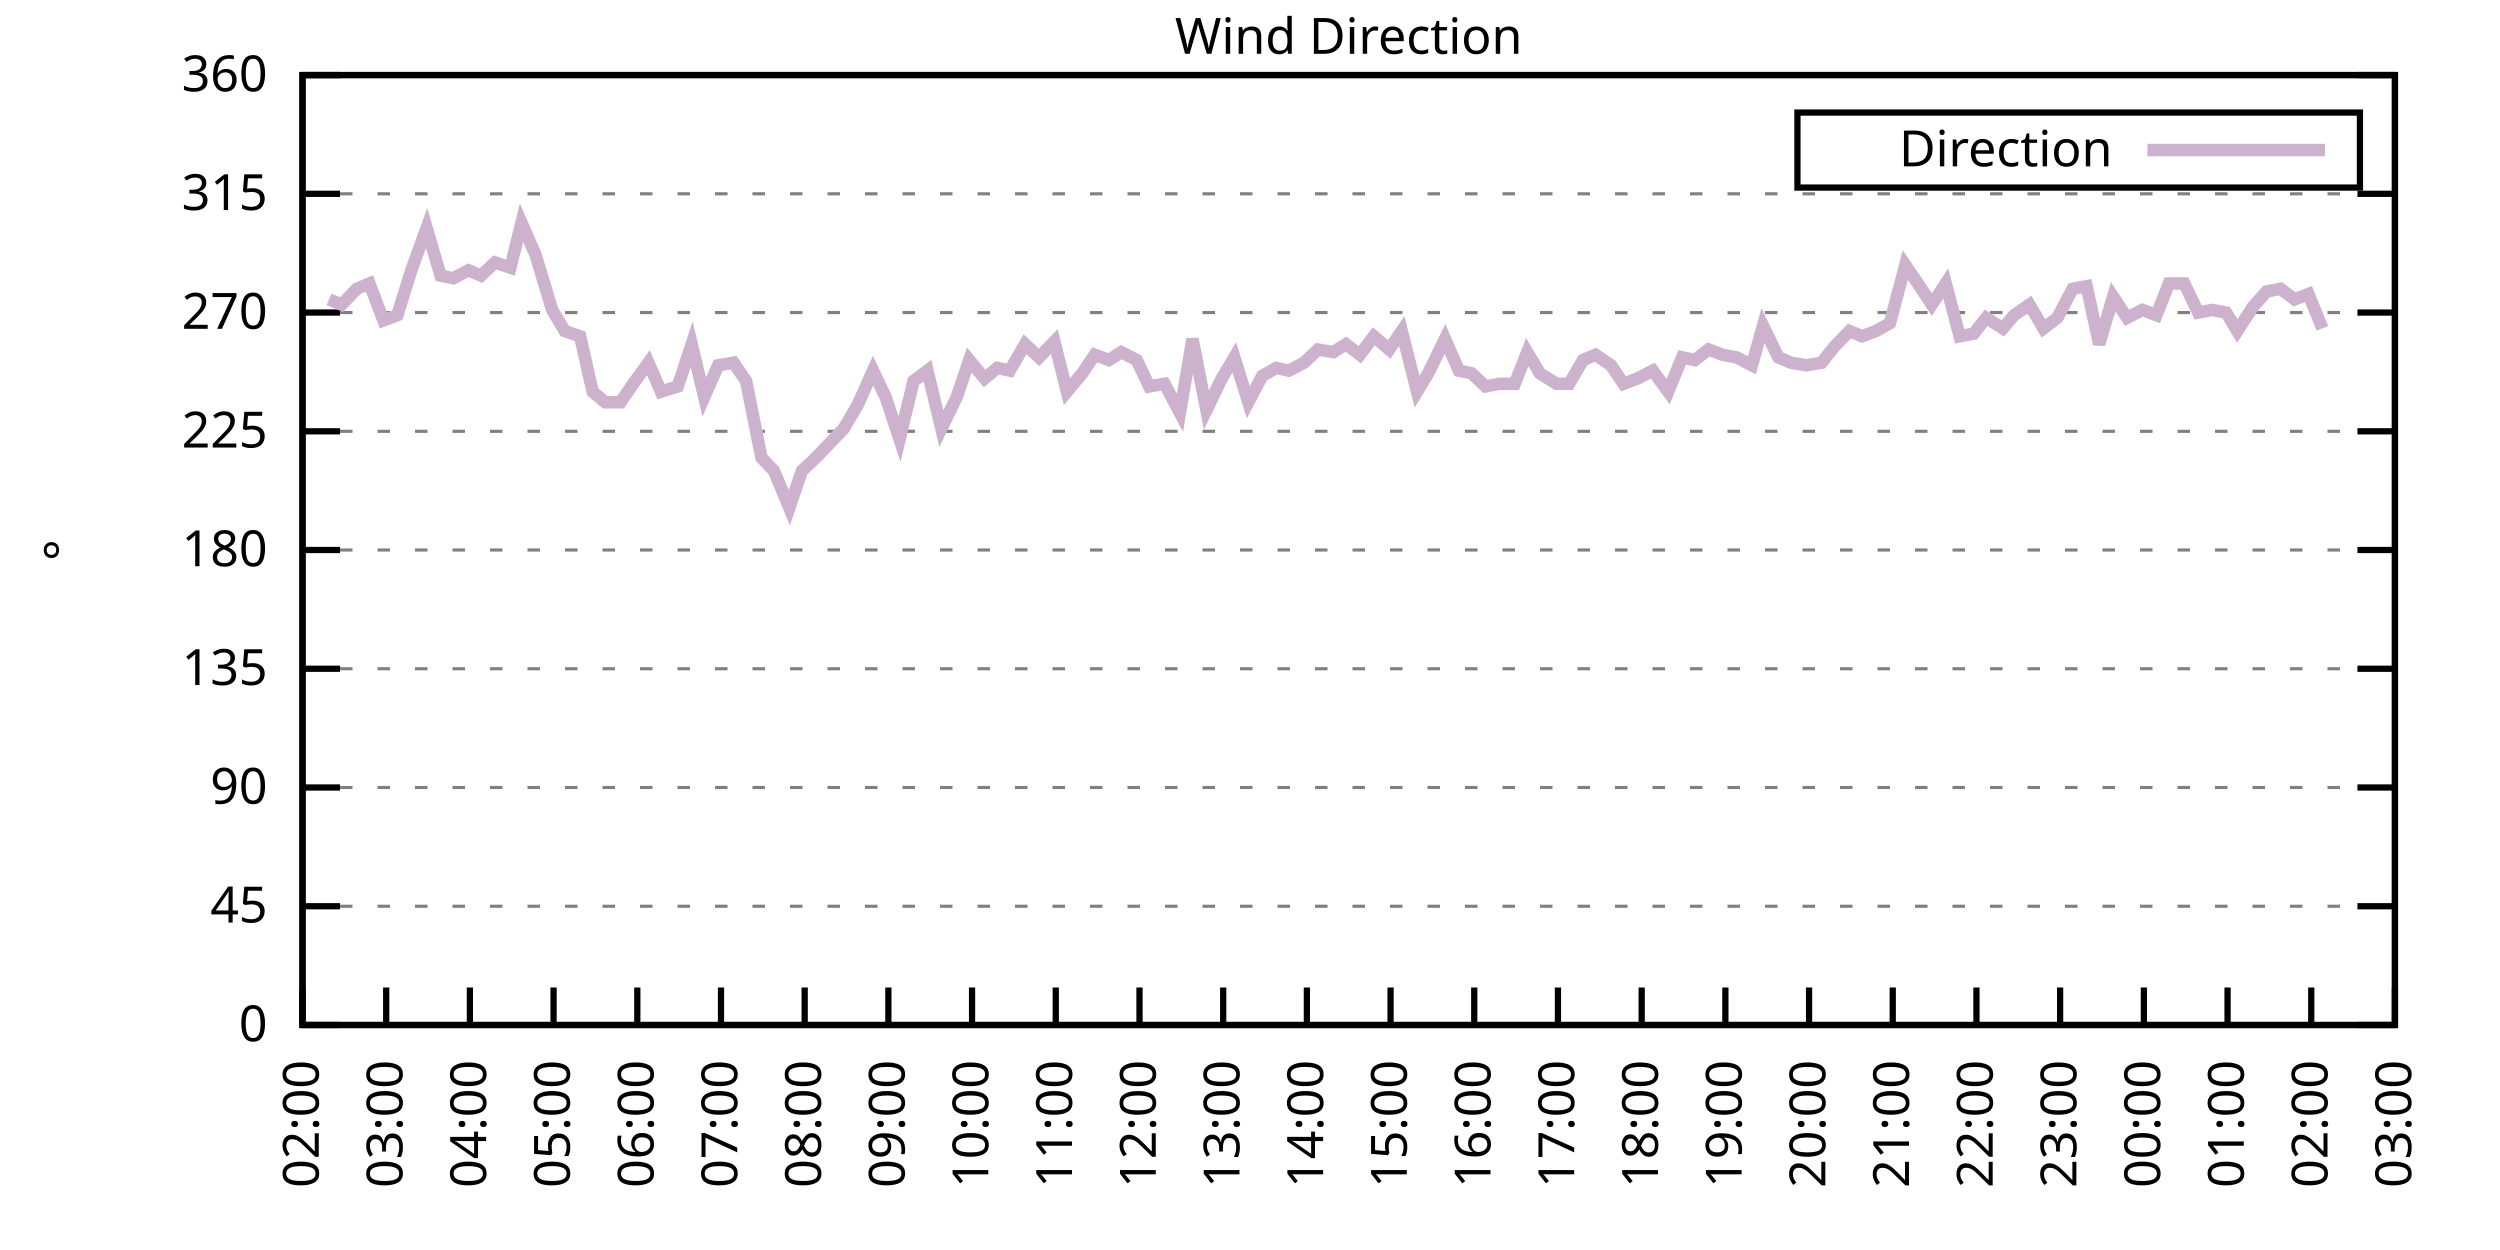
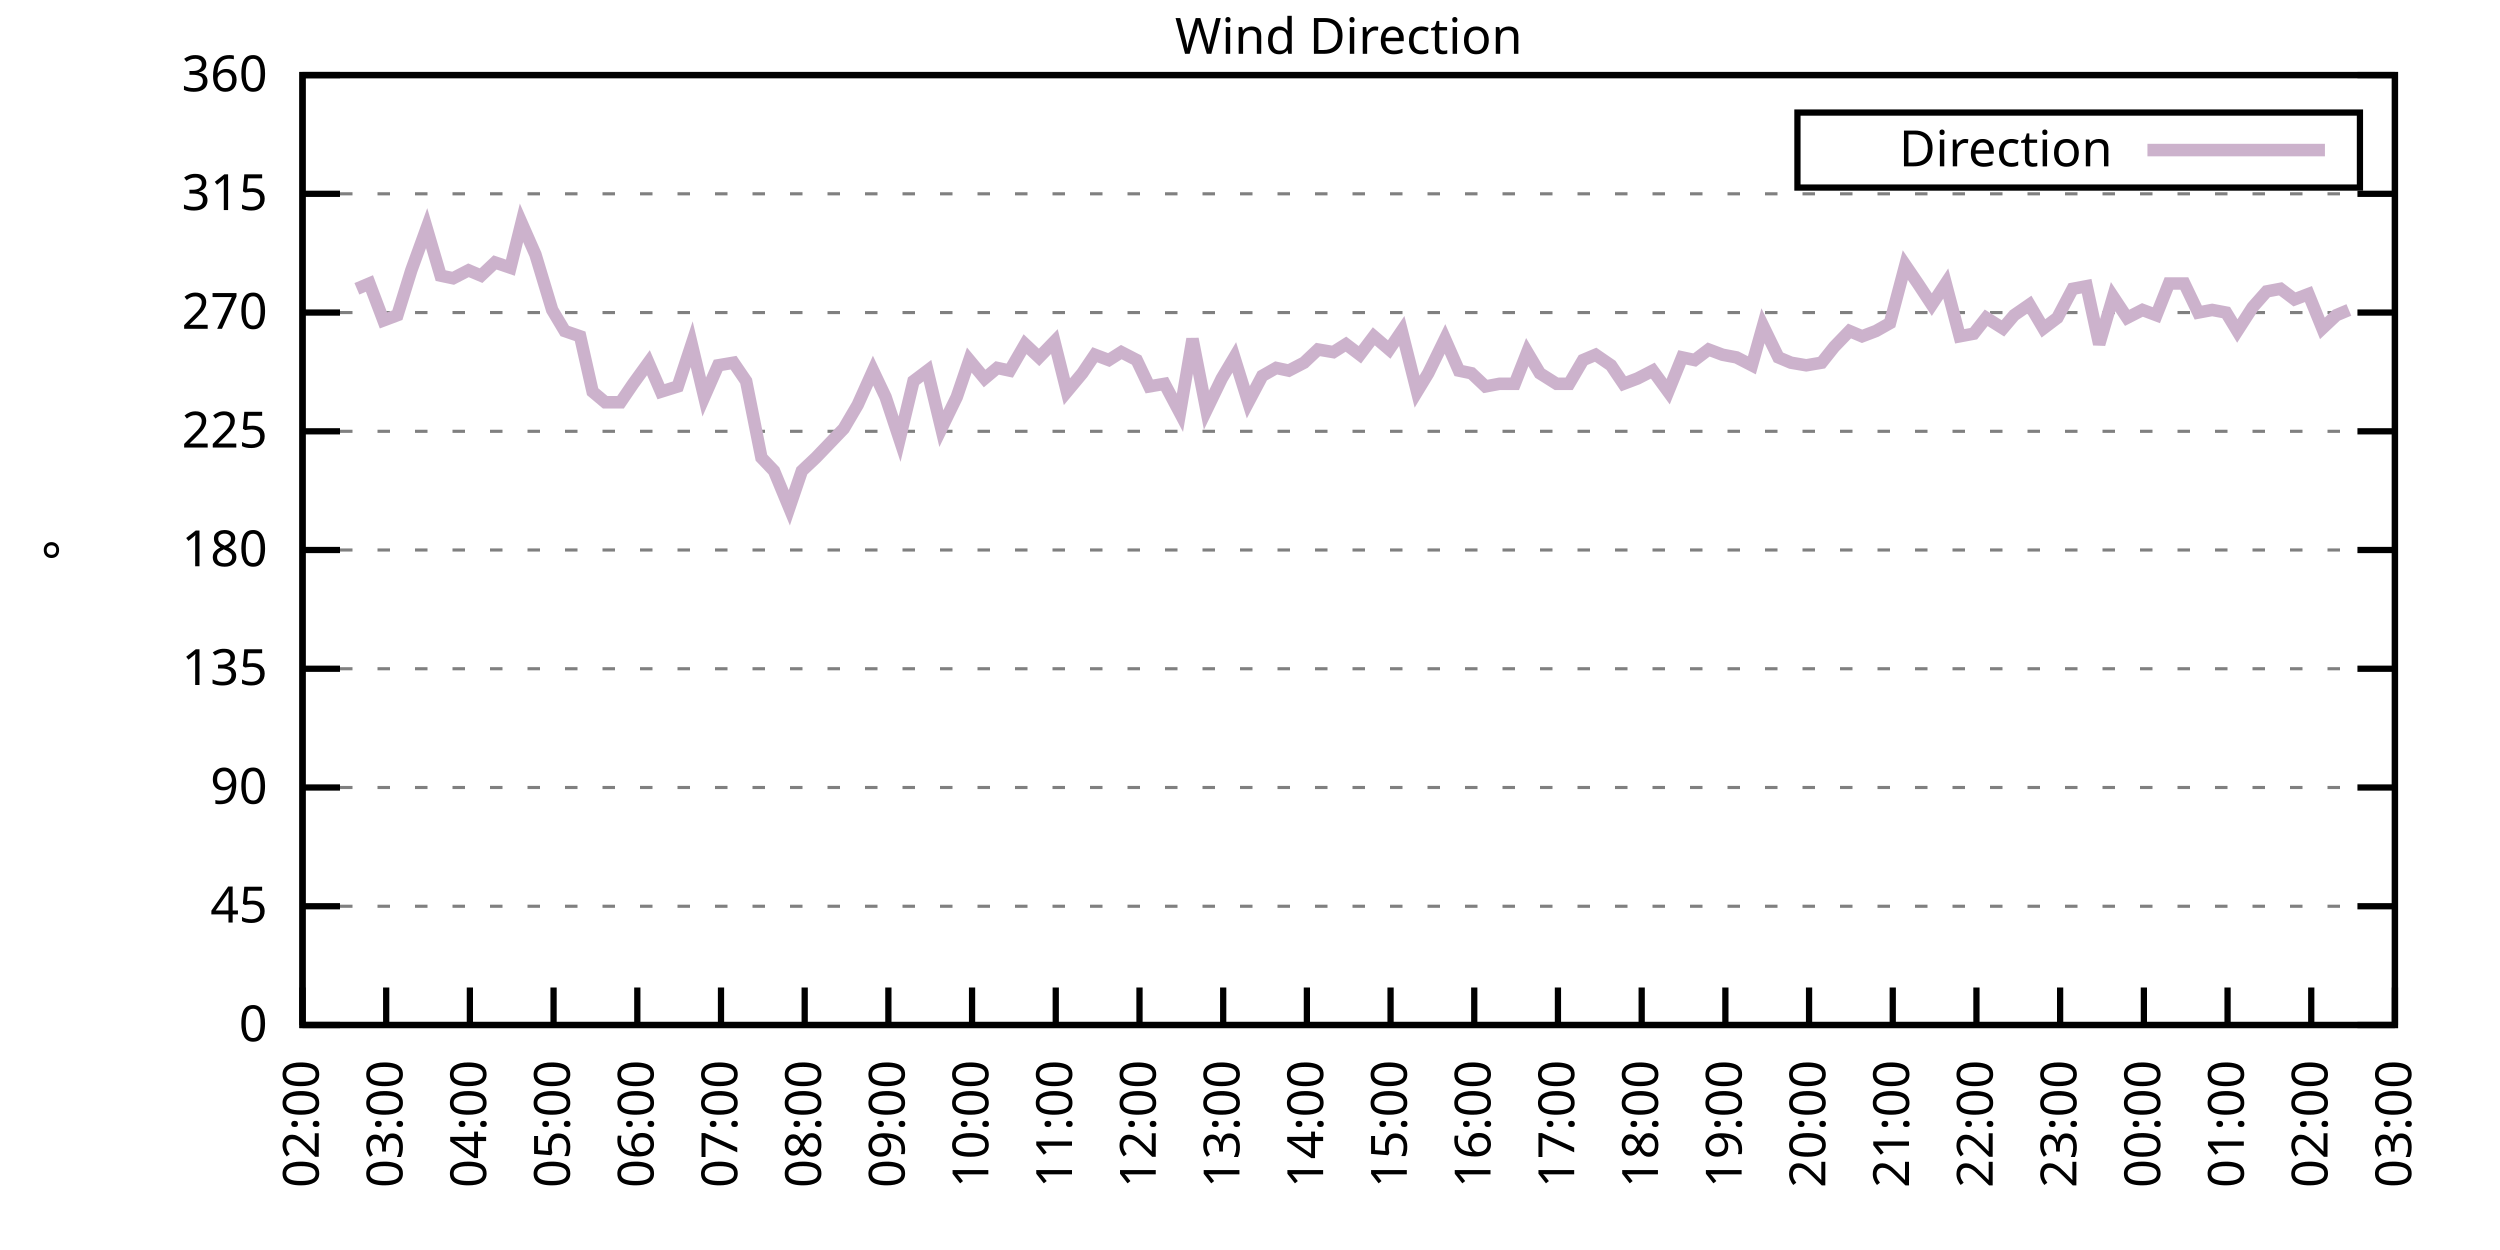
<svg xmlns="http://www.w3.org/2000/svg" xmlns:xlink="http://www.w3.org/1999/xlink" width="400" height="200" viewBox="0 0 400 200">
  <g id="gnuplot_canvas">
    <rect x="0" y="0" width="400" height="200" fill="none" />
    <defs>
      <circle id="gpDot" r="0.5" stroke-width="0.5" stroke="currentColor" />
      <path id="gpPt0" stroke-width="0.333" stroke="currentColor" d="M-1,0 h2 M0,-1 v2" />
      <path id="gpPt1" stroke-width="0.333" stroke="currentColor" d="M-1,-1 L1,1 M1,-1 L-1,1" />
      <path id="gpPt2" stroke-width="0.333" stroke="currentColor" d="M-1,0 L1,0 M0,-1 L0,1 M-1,-1 L1,1 M-1,1 L1,-1" />
      <rect id="gpPt3" stroke-width="0.333" stroke="currentColor" x="-1" y="-1" width="2" height="2" />
      <rect id="gpPt4" stroke-width="0.333" stroke="currentColor" fill="currentColor" x="-1" y="-1" width="2" height="2" />
      <circle id="gpPt5" stroke-width="0.333" stroke="currentColor" cx="0" cy="0" r="1" />
      <use xlink:href="#gpPt5" id="gpPt6" fill="currentColor" stroke="none" />
      <path id="gpPt7" stroke-width="0.333" stroke="currentColor" d="M0,-1.33 L-1.33,0.67 L1.33,0.67 z" />
      <use xlink:href="#gpPt7" id="gpPt8" fill="currentColor" stroke="none" />
      <use xlink:href="#gpPt7" id="gpPt9" stroke="currentColor" transform="rotate(180)" />
      <use xlink:href="#gpPt9" id="gpPt10" fill="currentColor" stroke="none" />
      <use xlink:href="#gpPt3" id="gpPt11" stroke="currentColor" transform="rotate(45)" />
      <use xlink:href="#gpPt11" id="gpPt12" fill="currentColor" stroke="none" />
      <path id="gpPt13" stroke-width="0.333" stroke="currentColor" d="M0,1.330 L1.265,0.411 L0.782,-1.067 L-0.782,-1.076 L-1.265,0.411 z" />
      <use xlink:href="#gpPt13" id="gpPt14" fill="currentColor" stroke="none" />
      <filter id="textbox" filterUnits="objectBoundingBox" x="0" y="0" height="1" width="1">
        <feFlood flood-color="white" flood-opacity="1" result="bgnd" />
        <feComposite in="SourceGraphic" in2="bgnd" operator="atop" />
      </filter>
      <filter id="greybox" filterUnits="objectBoundingBox" x="0" y="0" height="1" width="1">
        <feFlood flood-color="lightgrey" flood-opacity="1" result="grey" />
        <feComposite in="SourceGraphic" in2="grey" operator="atop" />
      </filter>
    </defs>
    <g fill="none" color="white" stroke="currentColor" stroke-width="1.00" stroke-linecap="butt" stroke-linejoin="miter">
</g>
    <g fill="none" color="black" stroke="currentColor" stroke-width="1.00" stroke-linecap="butt" stroke-linejoin="miter">
      <g stroke="none" shape-rendering="crispEdges">
        <polygon fill="rgb(255, 255, 255)" points="48.40,164.00 383.18,164.00 383.18,12.02 48.40,12.02 " />
      </g>
    </g>
    <g fill="none" color="black" stroke="currentColor" stroke-width="1.00" stroke-linecap="butt" stroke-linejoin="miter">
</g>
    <g fill="none" color="black" stroke="black" stroke-width="0.50" stroke-linecap="butt" stroke-linejoin="miter">
</g>
    <g fill="none" color="gray" stroke="currentColor" stroke-width="0.50" stroke-linecap="butt" stroke-linejoin="miter">
      <path stroke="gray" stroke-dasharray="2,4" class="gridline" d="M48.40,164.00 L383.19,164.00  " />
    </g>
    <g fill="none" color="gray" stroke="gray" stroke-width="1.00" stroke-linecap="butt" stroke-linejoin="miter">
</g>
    <g fill="none" color="black" stroke="currentColor" stroke-width="1.00" stroke-linecap="butt" stroke-linejoin="miter">
      <path stroke="black" d="M48.40,164.00 L54.40,164.00 M383.19,164.00 L377.19,164.00  " />
      <g transform="translate(42.80,166.60)" stroke="none" fill="black" font-family="Sans" font-size="8.00" text-anchor="end">
        <text>
          <tspan font-family="Sans"> 0</tspan>
        </text>
      </g>
    </g>
    <g fill="none" color="black" stroke="currentColor" stroke-width="1.00" stroke-linecap="butt" stroke-linejoin="miter">
</g>
    <g fill="none" color="black" stroke="black" stroke-width="0.50" stroke-linecap="butt" stroke-linejoin="miter">
</g>
    <g fill="none" color="gray" stroke="currentColor" stroke-width="0.50" stroke-linecap="butt" stroke-linejoin="miter">
      <path stroke="gray" stroke-dasharray="2,4" class="gridline" d="M48.40,145.00 L383.19,145.00  " />
    </g>
    <g fill="none" color="gray" stroke="gray" stroke-width="1.00" stroke-linecap="butt" stroke-linejoin="miter">
</g>
    <g fill="none" color="black" stroke="currentColor" stroke-width="1.00" stroke-linecap="butt" stroke-linejoin="miter">
      <path stroke="black" d="M48.40,145.00 L54.40,145.00 M383.19,145.00 L377.19,145.00  " />
      <g transform="translate(42.80,147.60)" stroke="none" fill="black" font-family="Sans" font-size="8.00" text-anchor="end">
        <text>
          <tspan font-family="Sans"> 45</tspan>
        </text>
      </g>
    </g>
    <g fill="none" color="black" stroke="currentColor" stroke-width="1.00" stroke-linecap="butt" stroke-linejoin="miter">
</g>
    <g fill="none" color="black" stroke="black" stroke-width="0.50" stroke-linecap="butt" stroke-linejoin="miter">
</g>
    <g fill="none" color="gray" stroke="currentColor" stroke-width="0.50" stroke-linecap="butt" stroke-linejoin="miter">
      <path stroke="gray" stroke-dasharray="2,4" class="gridline" d="M48.40,126.00 L383.19,126.00  " />
    </g>
    <g fill="none" color="gray" stroke="gray" stroke-width="1.00" stroke-linecap="butt" stroke-linejoin="miter">
</g>
    <g fill="none" color="black" stroke="currentColor" stroke-width="1.00" stroke-linecap="butt" stroke-linejoin="miter">
      <path stroke="black" d="M48.40,126.00 L54.40,126.00 M383.19,126.00 L377.19,126.00  " />
      <g transform="translate(42.80,128.60)" stroke="none" fill="black" font-family="Sans" font-size="8.00" text-anchor="end">
        <text>
          <tspan font-family="Sans"> 90</tspan>
        </text>
      </g>
    </g>
    <g fill="none" color="black" stroke="currentColor" stroke-width="1.00" stroke-linecap="butt" stroke-linejoin="miter">
</g>
    <g fill="none" color="black" stroke="black" stroke-width="0.50" stroke-linecap="butt" stroke-linejoin="miter">
</g>
    <g fill="none" color="gray" stroke="currentColor" stroke-width="0.50" stroke-linecap="butt" stroke-linejoin="miter">
      <path stroke="gray" stroke-dasharray="2,4" class="gridline" d="M48.40,107.00 L383.19,107.00  " />
    </g>
    <g fill="none" color="gray" stroke="gray" stroke-width="1.00" stroke-linecap="butt" stroke-linejoin="miter">
</g>
    <g fill="none" color="black" stroke="currentColor" stroke-width="1.00" stroke-linecap="butt" stroke-linejoin="miter">
      <path stroke="black" d="M48.40,107.00 L54.40,107.00 M383.19,107.00 L377.19,107.00  " />
      <g transform="translate(42.80,109.60)" stroke="none" fill="black" font-family="Sans" font-size="8.00" text-anchor="end">
        <text>
          <tspan font-family="Sans"> 135</tspan>
        </text>
      </g>
    </g>
    <g fill="none" color="black" stroke="currentColor" stroke-width="1.00" stroke-linecap="butt" stroke-linejoin="miter">
</g>
    <g fill="none" color="black" stroke="black" stroke-width="0.50" stroke-linecap="butt" stroke-linejoin="miter">
</g>
    <g fill="none" color="gray" stroke="currentColor" stroke-width="0.50" stroke-linecap="butt" stroke-linejoin="miter">
      <path stroke="gray" stroke-dasharray="2,4" class="gridline" d="M48.40,88.00 L383.19,88.00  " />
    </g>
    <g fill="none" color="gray" stroke="gray" stroke-width="1.00" stroke-linecap="butt" stroke-linejoin="miter">
</g>
    <g fill="none" color="black" stroke="currentColor" stroke-width="1.00" stroke-linecap="butt" stroke-linejoin="miter">
      <path stroke="black" d="M48.40,88.00 L54.40,88.00 M383.19,88.00 L377.19,88.00  " />
      <g transform="translate(42.80,90.60)" stroke="none" fill="black" font-family="Sans" font-size="8.00" text-anchor="end">
        <text>
          <tspan font-family="Sans"> 180</tspan>
        </text>
      </g>
    </g>
    <g fill="none" color="black" stroke="currentColor" stroke-width="1.00" stroke-linecap="butt" stroke-linejoin="miter">
</g>
    <g fill="none" color="black" stroke="black" stroke-width="0.50" stroke-linecap="butt" stroke-linejoin="miter">
</g>
    <g fill="none" color="gray" stroke="currentColor" stroke-width="0.50" stroke-linecap="butt" stroke-linejoin="miter">
      <path stroke="gray" stroke-dasharray="2,4" class="gridline" d="M48.40,69.01 L383.19,69.01  " />
    </g>
    <g fill="none" color="gray" stroke="gray" stroke-width="1.00" stroke-linecap="butt" stroke-linejoin="miter">
</g>
    <g fill="none" color="black" stroke="currentColor" stroke-width="1.00" stroke-linecap="butt" stroke-linejoin="miter">
      <path stroke="black" d="M48.40,69.01 L54.40,69.01 M383.19,69.01 L377.19,69.01  " />
      <g transform="translate(42.80,71.61)" stroke="none" fill="black" font-family="Sans" font-size="8.00" text-anchor="end">
        <text>
          <tspan font-family="Sans"> 225</tspan>
        </text>
      </g>
    </g>
    <g fill="none" color="black" stroke="currentColor" stroke-width="1.00" stroke-linecap="butt" stroke-linejoin="miter">
</g>
    <g fill="none" color="black" stroke="black" stroke-width="0.50" stroke-linecap="butt" stroke-linejoin="miter">
</g>
    <g fill="none" color="gray" stroke="currentColor" stroke-width="0.50" stroke-linecap="butt" stroke-linejoin="miter">
      <path stroke="gray" stroke-dasharray="2,4" class="gridline" d="M48.40,50.01 L383.19,50.01  " />
    </g>
    <g fill="none" color="gray" stroke="gray" stroke-width="1.00" stroke-linecap="butt" stroke-linejoin="miter">
</g>
    <g fill="none" color="black" stroke="currentColor" stroke-width="1.00" stroke-linecap="butt" stroke-linejoin="miter">
      <path stroke="black" d="M48.40,50.01 L54.40,50.01 M383.19,50.01 L377.19,50.01  " />
      <g transform="translate(42.80,52.61)" stroke="none" fill="black" font-family="Sans" font-size="8.00" text-anchor="end">
        <text>
          <tspan font-family="Sans"> 270</tspan>
        </text>
      </g>
    </g>
    <g fill="none" color="black" stroke="currentColor" stroke-width="1.00" stroke-linecap="butt" stroke-linejoin="miter">
</g>
    <g fill="none" color="black" stroke="black" stroke-width="0.50" stroke-linecap="butt" stroke-linejoin="miter">
</g>
    <g fill="none" color="gray" stroke="currentColor" stroke-width="0.50" stroke-linecap="butt" stroke-linejoin="miter">
      <path stroke="gray" stroke-dasharray="2,4" class="gridline" d="M48.40,31.01 L383.19,31.01  " />
    </g>
    <g fill="none" color="gray" stroke="gray" stroke-width="1.00" stroke-linecap="butt" stroke-linejoin="miter">
</g>
    <g fill="none" color="black" stroke="currentColor" stroke-width="1.00" stroke-linecap="butt" stroke-linejoin="miter">
      <path stroke="black" d="M48.40,31.01 L54.40,31.01 M383.19,31.01 L377.19,31.01  " />
      <g transform="translate(42.80,33.61)" stroke="none" fill="black" font-family="Sans" font-size="8.00" text-anchor="end">
        <text>
          <tspan font-family="Sans"> 315</tspan>
        </text>
      </g>
    </g>
    <g fill="none" color="black" stroke="currentColor" stroke-width="1.00" stroke-linecap="butt" stroke-linejoin="miter">
</g>
    <g fill="none" color="black" stroke="black" stroke-width="0.50" stroke-linecap="butt" stroke-linejoin="miter">
</g>
    <g fill="none" color="gray" stroke="currentColor" stroke-width="0.50" stroke-linecap="butt" stroke-linejoin="miter">
      <path stroke="gray" stroke-dasharray="2,4" class="gridline" d="M48.40,12.01 L383.19,12.01  " />
    </g>
    <g fill="none" color="gray" stroke="gray" stroke-width="1.00" stroke-linecap="butt" stroke-linejoin="miter">
</g>
    <g fill="none" color="black" stroke="currentColor" stroke-width="1.00" stroke-linecap="butt" stroke-linejoin="miter">
      <path stroke="black" d="M48.40,12.01 L54.40,12.01 M383.19,12.01 L377.19,12.01  " />
      <g transform="translate(42.80,14.61)" stroke="none" fill="black" font-family="Sans" font-size="8.00" text-anchor="end">
        <text>
          <tspan font-family="Sans"> 360</tspan>
        </text>
      </g>
    </g>
    <g fill="none" color="black" stroke="currentColor" stroke-width="1.00" stroke-linecap="butt" stroke-linejoin="miter">
      <path stroke="black" d="M48.40,164.00 L48.40,158.00  " />
      <g transform="translate(51.00,169.60) rotate(270.00)" stroke="none" fill="black" font-family="Sans" font-size="8.00" text-anchor="end">
        <text>
          <tspan font-family="Sans">02:00</tspan>
        </text>
      </g>
    </g>
    <g fill="none" color="black" stroke="currentColor" stroke-width="1.00" stroke-linecap="butt" stroke-linejoin="miter">
      <path stroke="black" d="M61.79,164.00 L61.79,158.00  " />
      <g transform="translate(64.39,169.60) rotate(270.00)" stroke="none" fill="black" font-family="Sans" font-size="8.00" text-anchor="end">
        <text>
          <tspan font-family="Sans">03:00</tspan>
        </text>
      </g>
    </g>
    <g fill="none" color="black" stroke="currentColor" stroke-width="1.00" stroke-linecap="butt" stroke-linejoin="miter">
      <path stroke="black" d="M75.18,164.00 L75.18,158.00  " />
      <g transform="translate(77.78,169.60) rotate(270.00)" stroke="none" fill="black" font-family="Sans" font-size="8.00" text-anchor="end">
        <text>
          <tspan font-family="Sans">04:00</tspan>
        </text>
      </g>
    </g>
    <g fill="none" color="black" stroke="currentColor" stroke-width="1.00" stroke-linecap="butt" stroke-linejoin="miter">
      <path stroke="black" d="M88.57,164.00 L88.57,158.00  " />
      <g transform="translate(91.17,169.60) rotate(270.00)" stroke="none" fill="black" font-family="Sans" font-size="8.00" text-anchor="end">
        <text>
          <tspan font-family="Sans">05:00</tspan>
        </text>
      </g>
    </g>
    <g fill="none" color="black" stroke="currentColor" stroke-width="1.00" stroke-linecap="butt" stroke-linejoin="miter">
      <path stroke="black" d="M101.97,164.00 L101.97,158.00  " />
      <g transform="translate(104.57,169.60) rotate(270.00)" stroke="none" fill="black" font-family="Sans" font-size="8.00" text-anchor="end">
        <text>
          <tspan font-family="Sans">06:00</tspan>
        </text>
      </g>
    </g>
    <g fill="none" color="black" stroke="currentColor" stroke-width="1.00" stroke-linecap="butt" stroke-linejoin="miter">
      <path stroke="black" d="M115.36,164.00 L115.36,158.00  " />
      <g transform="translate(117.96,169.60) rotate(270.00)" stroke="none" fill="black" font-family="Sans" font-size="8.00" text-anchor="end">
        <text>
          <tspan font-family="Sans">07:00</tspan>
        </text>
      </g>
    </g>
    <g fill="none" color="black" stroke="currentColor" stroke-width="1.00" stroke-linecap="butt" stroke-linejoin="miter">
      <path stroke="black" d="M128.75,164.00 L128.75,158.00  " />
      <g transform="translate(131.35,169.60) rotate(270.00)" stroke="none" fill="black" font-family="Sans" font-size="8.00" text-anchor="end">
        <text>
          <tspan font-family="Sans">08:00</tspan>
        </text>
      </g>
    </g>
    <g fill="none" color="black" stroke="currentColor" stroke-width="1.00" stroke-linecap="butt" stroke-linejoin="miter">
      <path stroke="black" d="M142.14,164.00 L142.14,158.00  " />
      <g transform="translate(144.74,169.60) rotate(270.00)" stroke="none" fill="black" font-family="Sans" font-size="8.00" text-anchor="end">
        <text>
          <tspan font-family="Sans">09:00</tspan>
        </text>
      </g>
    </g>
    <g fill="none" color="black" stroke="currentColor" stroke-width="1.00" stroke-linecap="butt" stroke-linejoin="miter">
      <path stroke="black" d="M155.53,164.00 L155.53,158.00  " />
      <g transform="translate(158.13,169.60) rotate(270.00)" stroke="none" fill="black" font-family="Sans" font-size="8.00" text-anchor="end">
        <text>
          <tspan font-family="Sans">10:00</tspan>
        </text>
      </g>
    </g>
    <g fill="none" color="black" stroke="currentColor" stroke-width="1.00" stroke-linecap="butt" stroke-linejoin="miter">
      <path stroke="black" d="M168.92,164.00 L168.92,158.00  " />
      <g transform="translate(171.52,169.60) rotate(270.00)" stroke="none" fill="black" font-family="Sans" font-size="8.00" text-anchor="end">
        <text>
          <tspan font-family="Sans">11:00</tspan>
        </text>
      </g>
    </g>
    <g fill="none" color="black" stroke="currentColor" stroke-width="1.00" stroke-linecap="butt" stroke-linejoin="miter">
      <path stroke="black" d="M182.32,164.00 L182.32,158.00  " />
      <g transform="translate(184.92,169.60) rotate(270.00)" stroke="none" fill="black" font-family="Sans" font-size="8.00" text-anchor="end">
        <text>
          <tspan font-family="Sans">12:00</tspan>
        </text>
      </g>
    </g>
    <g fill="none" color="black" stroke="currentColor" stroke-width="1.00" stroke-linecap="butt" stroke-linejoin="miter">
      <path stroke="black" d="M195.71,164.00 L195.71,158.00  " />
      <g transform="translate(198.31,169.60) rotate(270.00)" stroke="none" fill="black" font-family="Sans" font-size="8.00" text-anchor="end">
        <text>
          <tspan font-family="Sans">13:00</tspan>
        </text>
      </g>
    </g>
    <g fill="none" color="black" stroke="currentColor" stroke-width="1.00" stroke-linecap="butt" stroke-linejoin="miter">
      <path stroke="black" d="M209.10,164.00 L209.10,158.00  " />
      <g transform="translate(211.70,169.60) rotate(270.00)" stroke="none" fill="black" font-family="Sans" font-size="8.00" text-anchor="end">
        <text>
          <tspan font-family="Sans">14:00</tspan>
        </text>
      </g>
    </g>
    <g fill="none" color="black" stroke="currentColor" stroke-width="1.00" stroke-linecap="butt" stroke-linejoin="miter">
      <path stroke="black" d="M222.49,164.00 L222.49,158.00  " />
      <g transform="translate(225.09,169.60) rotate(270.00)" stroke="none" fill="black" font-family="Sans" font-size="8.00" text-anchor="end">
        <text>
          <tspan font-family="Sans">15:00</tspan>
        </text>
      </g>
    </g>
    <g fill="none" color="black" stroke="currentColor" stroke-width="1.00" stroke-linecap="butt" stroke-linejoin="miter">
      <path stroke="black" d="M235.88,164.00 L235.88,158.00  " />
      <g transform="translate(238.48,169.60) rotate(270.00)" stroke="none" fill="black" font-family="Sans" font-size="8.00" text-anchor="end">
        <text>
          <tspan font-family="Sans">16:00</tspan>
        </text>
      </g>
    </g>
    <g fill="none" color="black" stroke="currentColor" stroke-width="1.00" stroke-linecap="butt" stroke-linejoin="miter">
      <path stroke="black" d="M249.27,164.00 L249.27,158.00  " />
      <g transform="translate(251.87,169.60) rotate(270.00)" stroke="none" fill="black" font-family="Sans" font-size="8.00" text-anchor="end">
        <text>
          <tspan font-family="Sans">17:00</tspan>
        </text>
      </g>
    </g>
    <g fill="none" color="black" stroke="currentColor" stroke-width="1.00" stroke-linecap="butt" stroke-linejoin="miter">
      <path stroke="black" d="M262.67,164.00 L262.67,158.00  " />
      <g transform="translate(265.27,169.60) rotate(270.00)" stroke="none" fill="black" font-family="Sans" font-size="8.00" text-anchor="end">
        <text>
          <tspan font-family="Sans">18:00</tspan>
        </text>
      </g>
    </g>
    <g fill="none" color="black" stroke="currentColor" stroke-width="1.00" stroke-linecap="butt" stroke-linejoin="miter">
      <path stroke="black" d="M276.06,164.00 L276.06,158.00  " />
      <g transform="translate(278.66,169.60) rotate(270.00)" stroke="none" fill="black" font-family="Sans" font-size="8.00" text-anchor="end">
        <text>
          <tspan font-family="Sans">19:00</tspan>
        </text>
      </g>
    </g>
    <g fill="none" color="black" stroke="currentColor" stroke-width="1.00" stroke-linecap="butt" stroke-linejoin="miter">
      <path stroke="black" d="M289.45,164.00 L289.45,158.00  " />
      <g transform="translate(292.05,169.60) rotate(270.00)" stroke="none" fill="black" font-family="Sans" font-size="8.00" text-anchor="end">
        <text>
          <tspan font-family="Sans">20:00</tspan>
        </text>
      </g>
    </g>
    <g fill="none" color="black" stroke="currentColor" stroke-width="1.00" stroke-linecap="butt" stroke-linejoin="miter">
      <path stroke="black" d="M302.84,164.00 L302.84,158.00  " />
      <g transform="translate(305.44,169.60) rotate(270.00)" stroke="none" fill="black" font-family="Sans" font-size="8.00" text-anchor="end">
        <text>
          <tspan font-family="Sans">21:00</tspan>
        </text>
      </g>
    </g>
    <g fill="none" color="black" stroke="currentColor" stroke-width="1.00" stroke-linecap="butt" stroke-linejoin="miter">
      <path stroke="black" d="M316.23,164.00 L316.23,158.00  " />
      <g transform="translate(318.83,169.60) rotate(270.00)" stroke="none" fill="black" font-family="Sans" font-size="8.00" text-anchor="end">
        <text>
          <tspan font-family="Sans">22:00</tspan>
        </text>
      </g>
    </g>
    <g fill="none" color="black" stroke="currentColor" stroke-width="1.00" stroke-linecap="butt" stroke-linejoin="miter">
      <path stroke="black" d="M329.62,164.00 L329.62,158.00  " />
      <g transform="translate(332.22,169.60) rotate(270.00)" stroke="none" fill="black" font-family="Sans" font-size="8.00" text-anchor="end">
        <text>
          <tspan font-family="Sans">23:00</tspan>
        </text>
      </g>
    </g>
    <g fill="none" color="black" stroke="currentColor" stroke-width="1.00" stroke-linecap="butt" stroke-linejoin="miter">
      <path stroke="black" d="M343.02,164.00 L343.02,158.00  " />
      <g transform="translate(345.62,169.60) rotate(270.00)" stroke="none" fill="black" font-family="Sans" font-size="8.00" text-anchor="end">
        <text>
          <tspan font-family="Sans">00:00</tspan>
        </text>
      </g>
    </g>
    <g fill="none" color="black" stroke="currentColor" stroke-width="1.00" stroke-linecap="butt" stroke-linejoin="miter">
      <path stroke="black" d="M356.41,164.00 L356.41,158.00  " />
      <g transform="translate(359.01,169.60) rotate(270.00)" stroke="none" fill="black" font-family="Sans" font-size="8.00" text-anchor="end">
        <text>
          <tspan font-family="Sans">01:00</tspan>
        </text>
      </g>
    </g>
    <g fill="none" color="black" stroke="currentColor" stroke-width="1.00" stroke-linecap="butt" stroke-linejoin="miter">
      <path stroke="black" d="M369.80,164.00 L369.80,158.00  " />
      <g transform="translate(372.40,169.60) rotate(270.00)" stroke="none" fill="black" font-family="Sans" font-size="8.00" text-anchor="end">
        <text>
          <tspan font-family="Sans">02:00</tspan>
        </text>
      </g>
    </g>
    <g fill="none" color="black" stroke="currentColor" stroke-width="1.00" stroke-linecap="butt" stroke-linejoin="miter">
      <path stroke="black" d="M383.19,164.00 L383.19,158.00  " />
      <g transform="translate(385.79,169.60) rotate(270.00)" stroke="none" fill="black" font-family="Sans" font-size="8.00" text-anchor="end">
        <text>
          <tspan font-family="Sans">03:00</tspan>
        </text>
      </g>
    </g>
    <g fill="none" color="black" stroke="currentColor" stroke-width="1.00" stroke-linecap="butt" stroke-linejoin="miter">
</g>
    <g fill="none" color="black" stroke="currentColor" stroke-width="1.00" stroke-linecap="butt" stroke-linejoin="miter">
      <path stroke="black" d="M48.40,12.01 L48.40,164.00 L383.19,164.00 L383.19,12.01 L48.40,12.01 Z  " />
    </g>
    <g fill="none" color="black" stroke="currentColor" stroke-width="1.00" stroke-linecap="butt" stroke-linejoin="miter">
</g>
    <g fill="none" color="black" stroke="currentColor" stroke-width="1.00" stroke-linecap="butt" stroke-linejoin="miter">
      <path stroke="black" d="M287.59,30.01 L287.59,18.01 L377.59,18.01 L377.59,30.01 L287.59,30.01 Z  " />
    </g>
    <g id="Wind_direction_plot_1">
      <g fill="none" color="white" stroke="black" stroke-width="2.00" stroke-linecap="butt" stroke-linejoin="miter">
</g>
      <g fill="none" color="black" stroke="currentColor" stroke-width="2.00" stroke-linecap="butt" stroke-linejoin="miter">
        <g transform="translate(337.99,26.61)" stroke="none" fill="black" font-family="Sans" font-size="8.00" text-anchor="end">
          <text>
            <tspan font-family="Sans">Direction</tspan>
          </text>
        </g>
      </g>
      <g fill="none" color="black" stroke="currentColor" stroke-width="2.00" stroke-linecap="butt" stroke-linejoin="miter">
-         <path stroke="rgb(204, 178, 204)" d="M343.59,24.01 L371.99,24.01 M52.64,47.90 L54.65,48.74 L57.10,46.21 L59.11,45.36 L61.35,51.27 L63.58,50.43   L65.81,43.25 L68.26,36.50 L70.50,44.10 L72.50,44.52 L74.96,43.25 L76.97,44.10 L79.20,41.99 L81.66,42.83   L83.44,35.65 L85.67,40.72 L88.35,49.59 L90.36,52.96 L92.82,53.81 L94.82,62.67 L96.83,64.36 L99.29,64.36   L101.30,61.41 L103.75,58.03 L105.76,62.67 L108.44,61.83 L110.67,55.07 L112.68,63.52 L114.91,58.45 L117.37,58.03   L119.38,60.98 L121.83,73.23 L123.84,75.34 L126.29,81.25 L128.30,75.34 L130.54,73.23 L135.00,68.58 L137.23,64.78   L139.69,59.30 L141.69,63.52 L143.93,70.27 L146.16,60.98 L148.39,59.30 L150.62,68.58 L153.08,63.52 L155.09,57.61   L157.54,60.56 L159.55,58.87 L161.56,59.30 L164.01,55.07 L166.25,57.18 L168.70,54.65 L170.71,62.67 L173.17,59.72   L175.17,56.76 L177.41,57.61 L179.41,56.34 L181.87,57.61 L183.88,61.83 L186.33,61.41 L188.79,66.05 L190.80,54.23   L193.03,65.63 L195.48,60.56 L197.49,57.18 L199.73,64.36 L201.96,60.14 L204.19,58.87 L206.20,59.30 L208.65,58.03   L210.88,55.92 L213.34,56.34 L215.35,55.07 L217.58,56.76 L219.81,53.81 L222.27,55.92 L224.28,52.96 L226.73,62.67   L228.52,59.72 L231.20,54.23 L233.43,59.30 L235.44,59.72 L237.67,61.83 L239.90,61.41 L242.36,61.41 L244.36,56.34   L246.37,59.72 L249.05,61.41 L251.06,61.41 L253.29,57.61 L255.30,56.76 L257.76,58.45 L259.76,61.41 L262.00,60.56   L264.45,59.30 L266.91,62.67 L269.14,57.18 L271.15,57.61 L273.38,55.92 L275.61,56.76 L277.84,57.18 L280.30,58.45   L282.08,52.12 L284.54,57.18 L286.55,58.03 L289.00,58.45 L291.46,58.03 L293.47,55.50 L295.92,52.96 L297.93,53.81   L300.16,52.96 L302.39,51.70 L304.85,42.41 L306.86,45.36 L309.09,48.74 L311.32,45.36 L313.55,53.81 L315.79,53.39   L317.79,50.85 L320.47,52.54 L322.26,50.43 L324.71,48.74 L326.95,52.54 L329.18,50.85 L331.63,46.21 L333.86,45.79   L335.87,55.07 L338.10,47.47 L340.34,50.85 L342.79,49.59 L345.02,50.43 L347.03,45.36 L349.49,45.36 L351.72,50.01   L353.95,49.59 L356.18,50.01 L357.97,52.96 L360.42,49.16 L362.66,46.63 L364.89,46.21 L367.12,47.90 L369.35,47.05   L371.58,52.54  " />
+         <path stroke="rgb(204, 178, 204)" d="M343.59,24.01 L371.99,24.01 M57.10,46.21 L59.11,45.36 L61.35,51.27 L63.58,50.43 L65.81,43.25 L68.26,36.50   L70.50,44.10 L72.50,44.52 L74.96,43.25 L76.97,44.10 L79.20,41.99 L81.66,42.83 L83.44,35.65 L85.67,40.72   L88.35,49.59 L90.36,52.96 L92.82,53.81 L94.82,62.67 L96.83,64.36 L99.29,64.36 L101.30,61.41 L103.75,58.03   L105.76,62.67 L108.44,61.83 L110.67,55.07 L112.68,63.52 L114.91,58.45 L117.37,58.03 L119.38,60.98 L121.83,73.23   L123.84,75.34 L126.29,81.25 L128.30,75.34 L130.54,73.23 L135.00,68.58 L137.23,64.78 L139.69,59.30 L141.69,63.52   L143.93,70.27 L146.16,60.98 L148.39,59.30 L150.62,68.58 L153.08,63.52 L155.09,57.61 L157.54,60.56 L159.55,58.87   L161.56,59.30 L164.01,55.07 L166.25,57.18 L168.70,54.65 L170.71,62.67 L173.17,59.72 L175.17,56.76 L177.41,57.61   L179.41,56.34 L181.87,57.61 L183.88,61.83 L186.33,61.41 L188.79,66.05 L190.80,54.23 L193.03,65.63 L195.48,60.56   L197.49,57.18 L199.73,64.36 L201.96,60.14 L204.19,58.87 L206.20,59.30 L208.65,58.03 L210.88,55.92 L213.34,56.34   L215.35,55.07 L217.58,56.76 L219.81,53.81 L222.27,55.92 L224.28,52.96 L226.73,62.67 L228.52,59.72 L231.20,54.23   L233.43,59.30 L235.44,59.72 L237.67,61.83 L239.90,61.41 L242.36,61.41 L244.36,56.34 L246.37,59.72 L249.05,61.41   L251.06,61.41 L253.29,57.61 L255.30,56.76 L257.76,58.45 L259.76,61.41 L262.00,60.56 L264.45,59.30 L266.91,62.67   L269.14,57.18 L271.15,57.61 L273.38,55.92 L275.61,56.76 L277.84,57.18 L280.30,58.45 L282.08,52.12 L284.54,57.18   L286.55,58.03 L289.00,58.45 L291.46,58.03 L293.47,55.50 L295.92,52.96 L297.93,53.81 L300.16,52.96 L302.39,51.70   L304.85,42.41 L306.86,45.36 L309.09,48.74 L311.32,45.36 L313.55,53.81 L315.79,53.39 L317.79,50.85 L320.47,52.54   L322.26,50.43 L324.71,48.74 L326.95,52.54 L329.18,50.85 L331.63,46.21 L333.86,45.79 L335.87,55.07 L338.10,47.47   L340.34,50.85 L342.79,49.59 L345.02,50.43 L347.03,45.36 L349.49,45.36 L351.72,50.01 L353.95,49.59 L356.18,50.01   L357.97,52.96 L360.42,49.16 L362.66,46.63 L364.89,46.21 L367.12,47.90 L369.35,47.05 L371.58,52.54 L373.82,50.43   L375.82,49.59  " />
      </g>
    </g>
    <g fill="none" color="black" stroke="currentColor" stroke-width="2.00" stroke-linecap="butt" stroke-linejoin="miter">
</g>
    <g fill="none" color="black" stroke="black" stroke-width="1.00" stroke-linecap="butt" stroke-linejoin="miter">
</g>
    <g fill="none" color="black" stroke="currentColor" stroke-width="1.00" stroke-linecap="butt" stroke-linejoin="miter">
      <path stroke="black" d="M48.40,12.01 L48.40,164.00 L383.19,164.00 L383.19,12.01 L48.40,12.01 Z  " />
      <g transform="translate(12.80,88.01) rotate(270.00)" stroke="none" fill="black" font-family="Sans" font-size="8.00" text-anchor="middle">
        <text>
          <tspan font-family="Sans">°</tspan>
        </text>
      </g>
    </g>
    <g fill="none" color="black" stroke="currentColor" stroke-width="1.00" stroke-linecap="butt" stroke-linejoin="miter">
</g>
    <g fill="none" color="black" stroke="currentColor" stroke-width="1.00" stroke-linecap="butt" stroke-linejoin="miter">
      <g transform="translate(215.79,8.61)" stroke="none" fill="black" font-family="Sans" font-size="8.00" text-anchor="middle">
        <text>
          <tspan font-family="Sans">Wind Direction</tspan>
        </text>
      </g>
    </g>
    <g fill="none" color="black" stroke="currentColor" stroke-width="1.00" stroke-linecap="butt" stroke-linejoin="miter">
</g>
  </g>
</svg>
